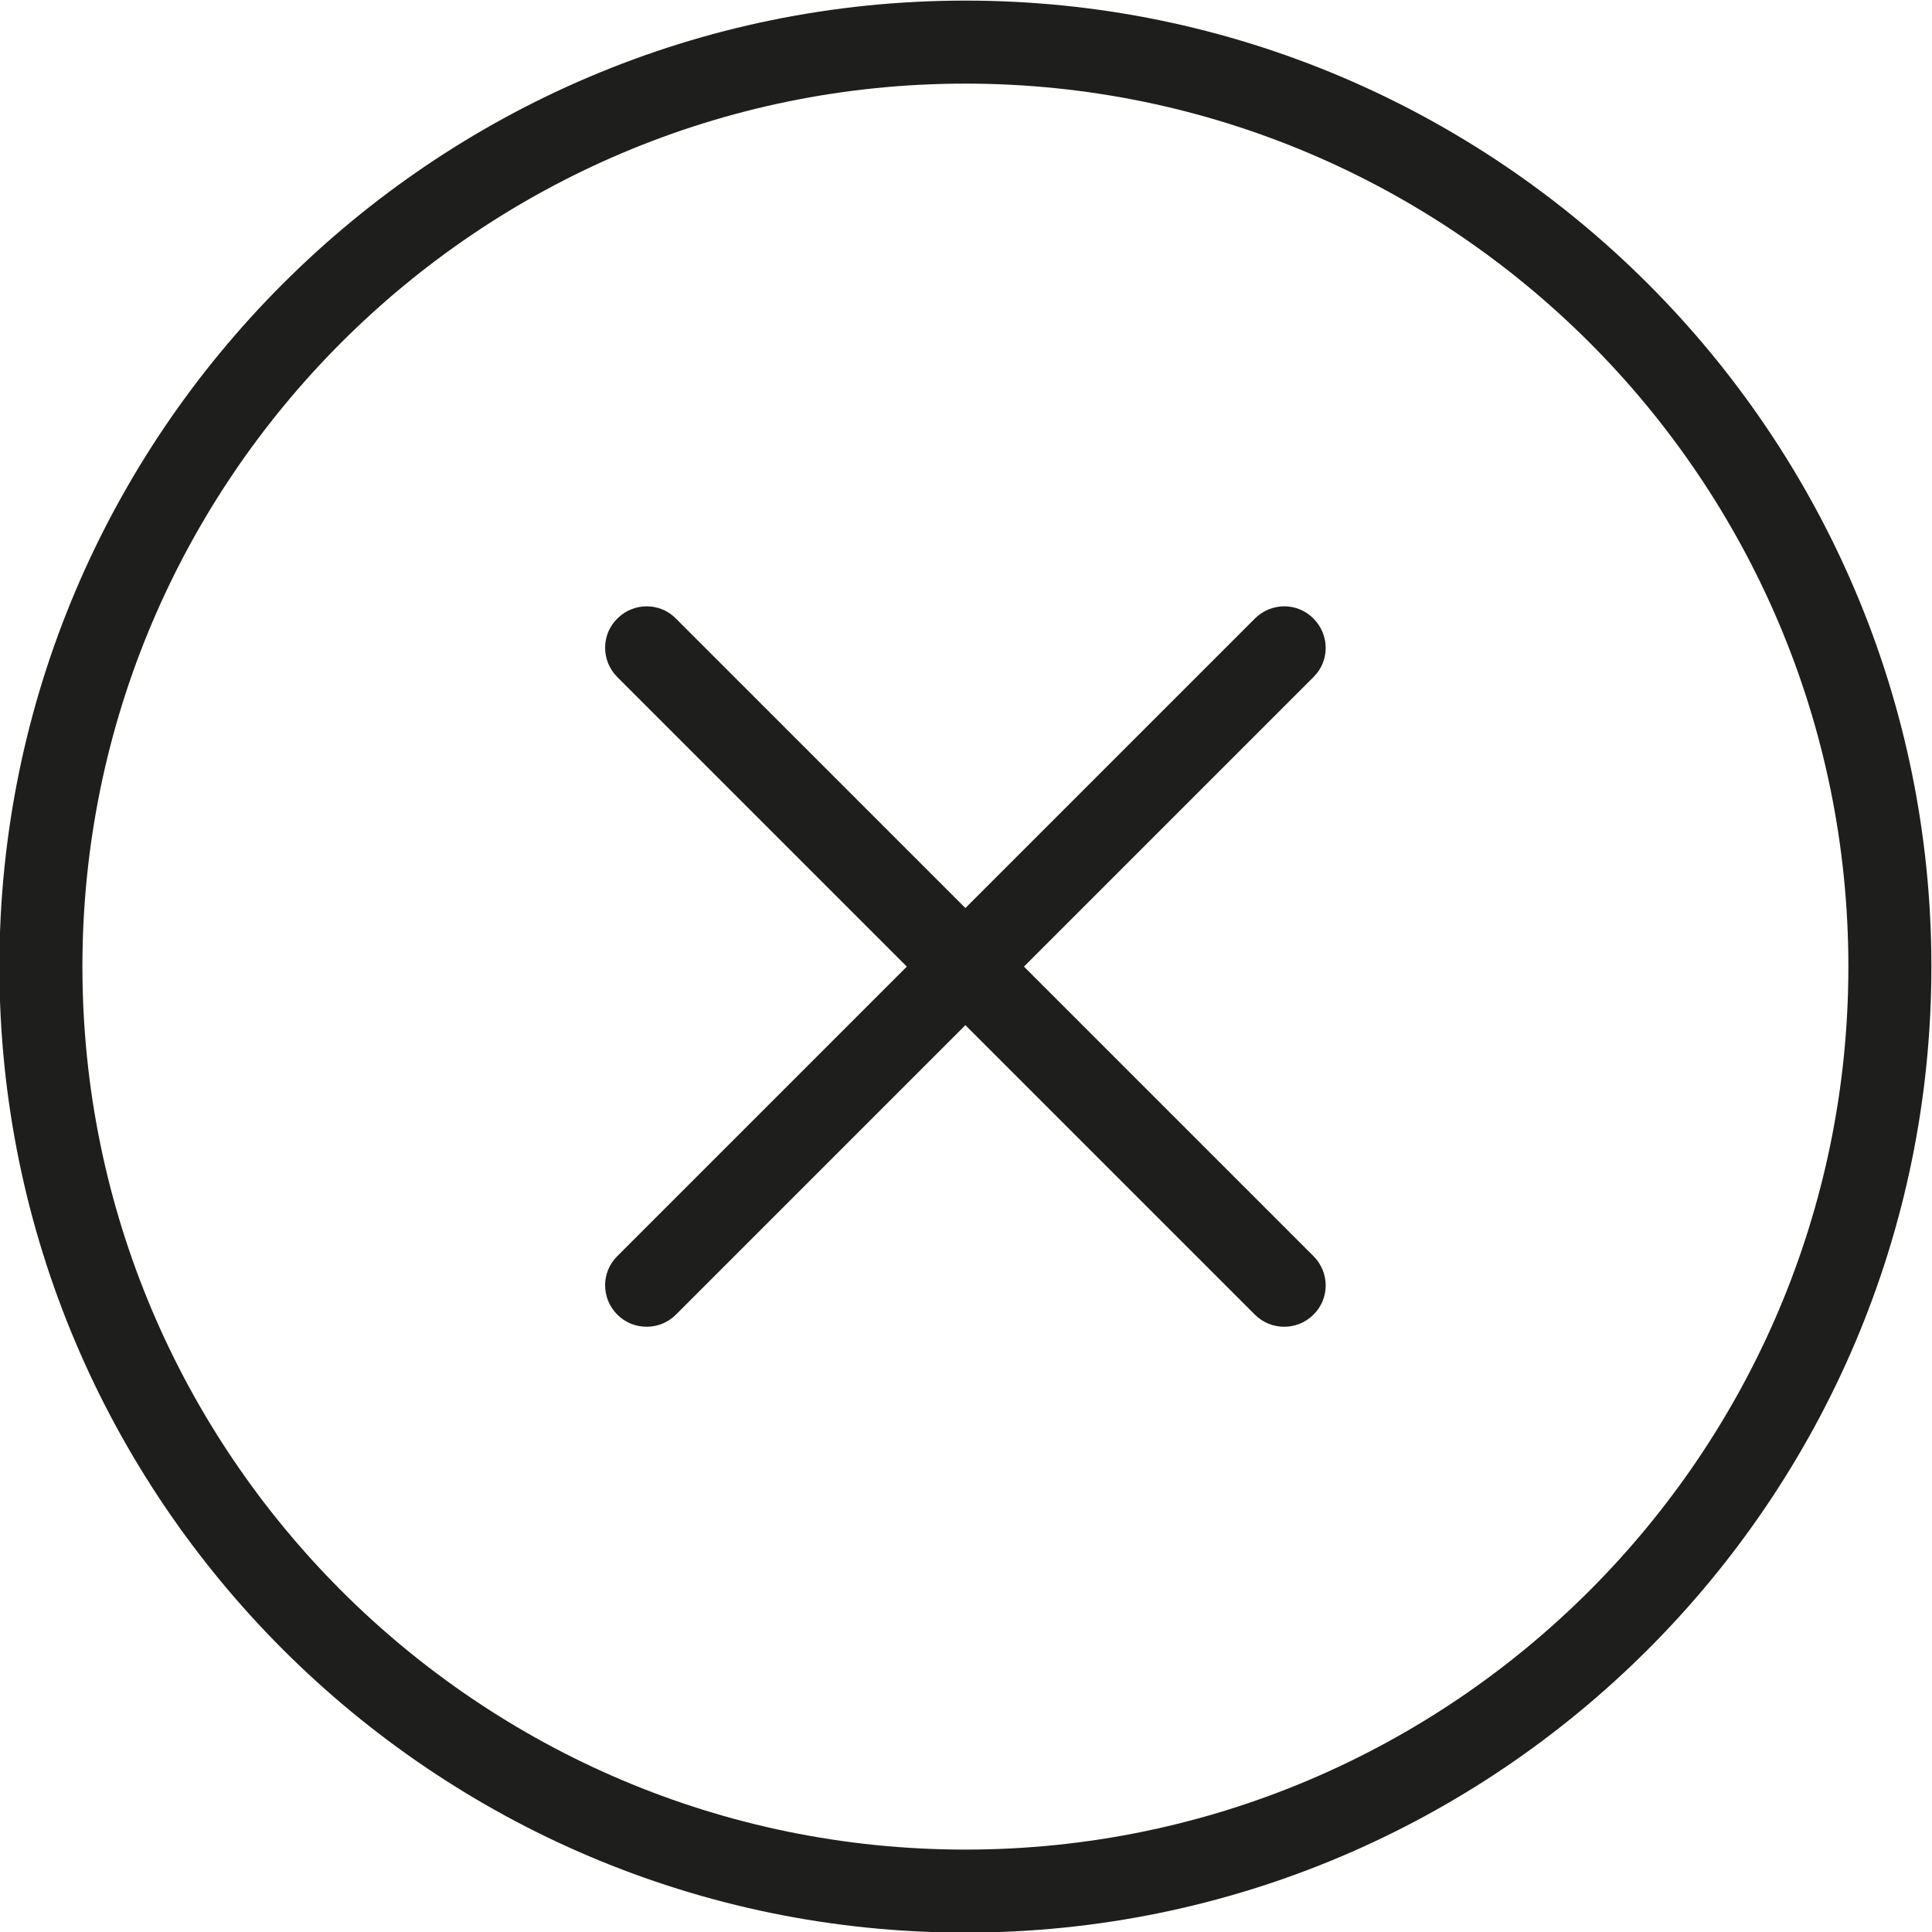
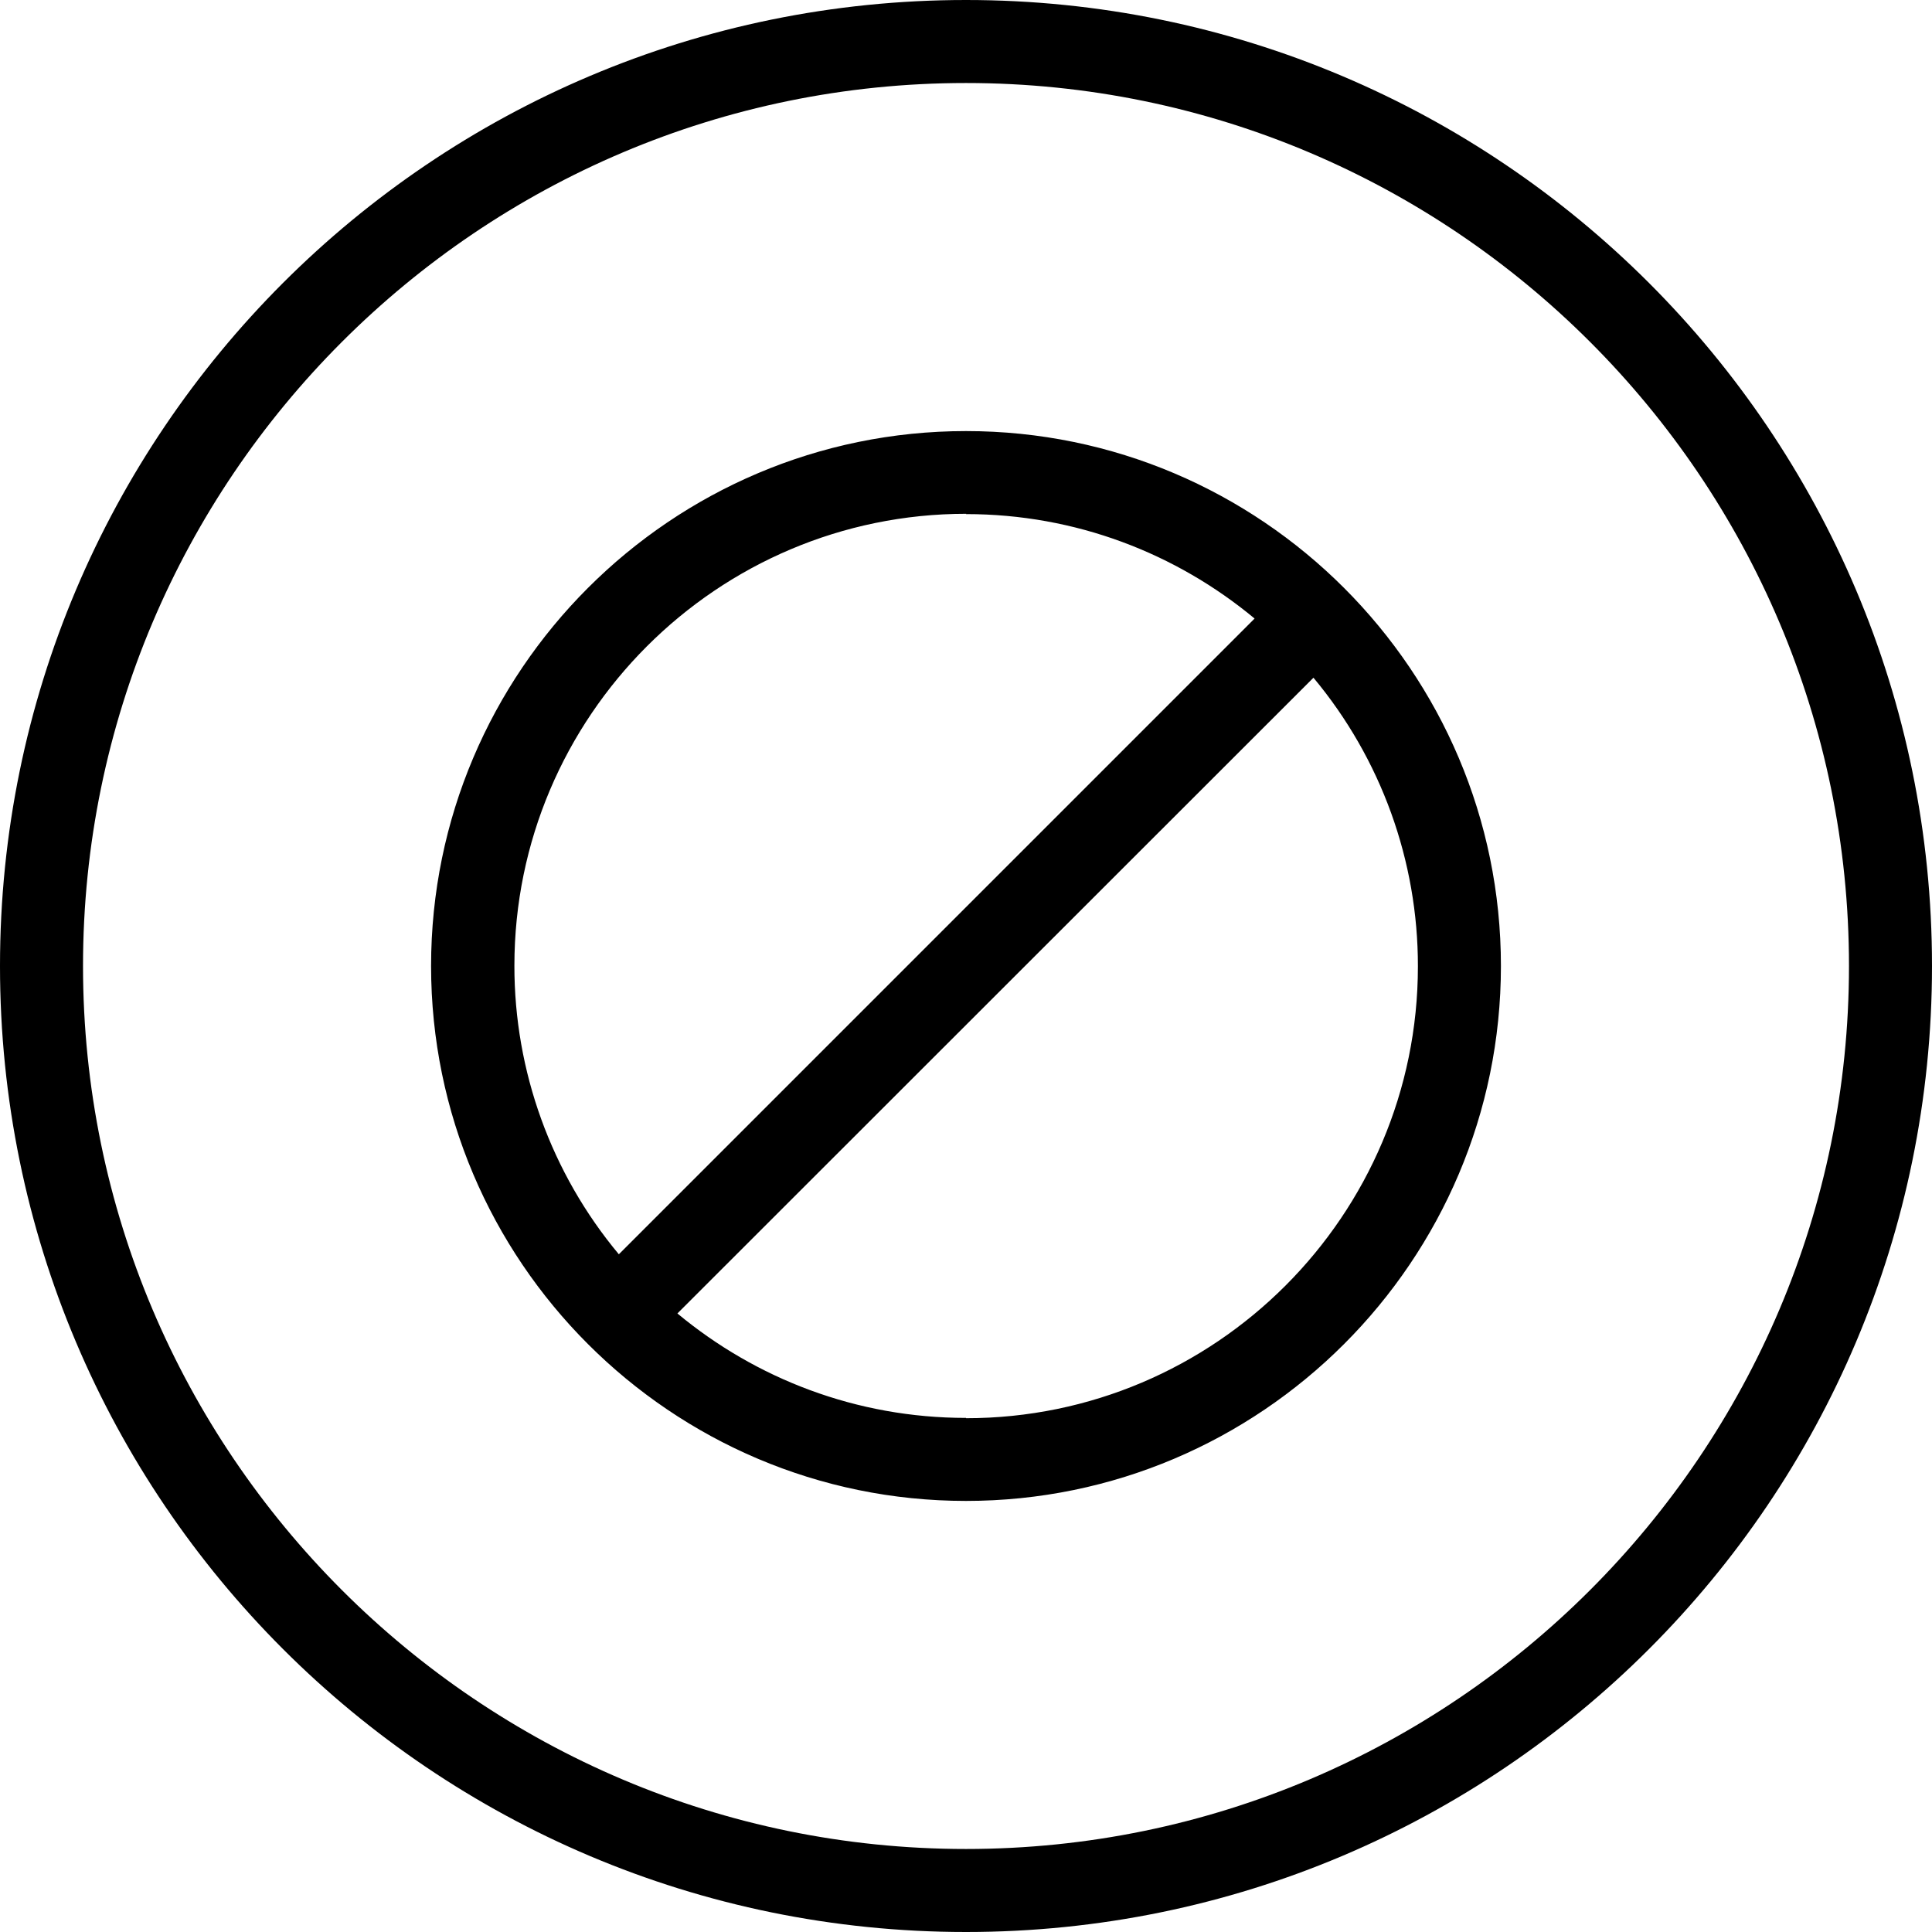
<svg xmlns="http://www.w3.org/2000/svg" viewBox="0 0 64 64">
-   <path fill="#1e1e1c" d="M31.98.02c-17.64 0-32 14.36-32 32s14.36 32 32 32 32-14.36 32-32-14.36-32-32-32m0 61.25c-16.13 0-29.25-13.12-29.25-29.25S15.85 2.77 31.98 2.77s29.25 13.12 29.25 29.25-13.12 29.25-29.25 29.25m11.53-38.84-9.59 9.59 9.59 9.59c.54.54.54 1.41 0 1.94-.27.27-.62.4-.97.4s-.7-.13-.97-.4l-9.59-9.59-9.59 9.59c-.27.27-.62.4-.97.4s-.7-.13-.97-.4c-.54-.54-.54-1.41 0-1.94l9.59-9.59-9.59-9.59c-.54-.54-.54-1.41 0-1.94.54-.54 1.41-.54 1.94 0l9.59 9.59 9.59-9.59c.54-.54 1.41-.54 1.94 0 .54.54.54 1.41 0 1.94" />
+   <path d="M32 0C14.33 0 0 14.33 0 32s14.33 32 32 32 32-14.33 32-32S49.67 0 32 0m0 61.25C15.87 61.25 2.75 48.13 2.75 32S15.87 2.75 32 2.75 61.25 15.87 61.25 32 48.13 61.25 32 61.25m0-46.97c-9.77 0-17.72 7.95-17.72 17.72S22.23 49.72 32 49.72 49.72 41.77 49.72 32 41.77 14.28 32 14.28m0 2.75c3.63 0 6.96 1.3 9.56 3.46L20.5 41.55a14.9 14.9 0 0 1-3.46-9.56c0-8.25 6.71-14.97 14.97-14.97Zm0 29.94c-3.63 0-6.96-1.3-9.56-3.46l21.07-21.06a14.9 14.9 0 0 1 3.46 9.56c0 8.25-6.71 14.97-14.97 14.97Z" />
</svg>
